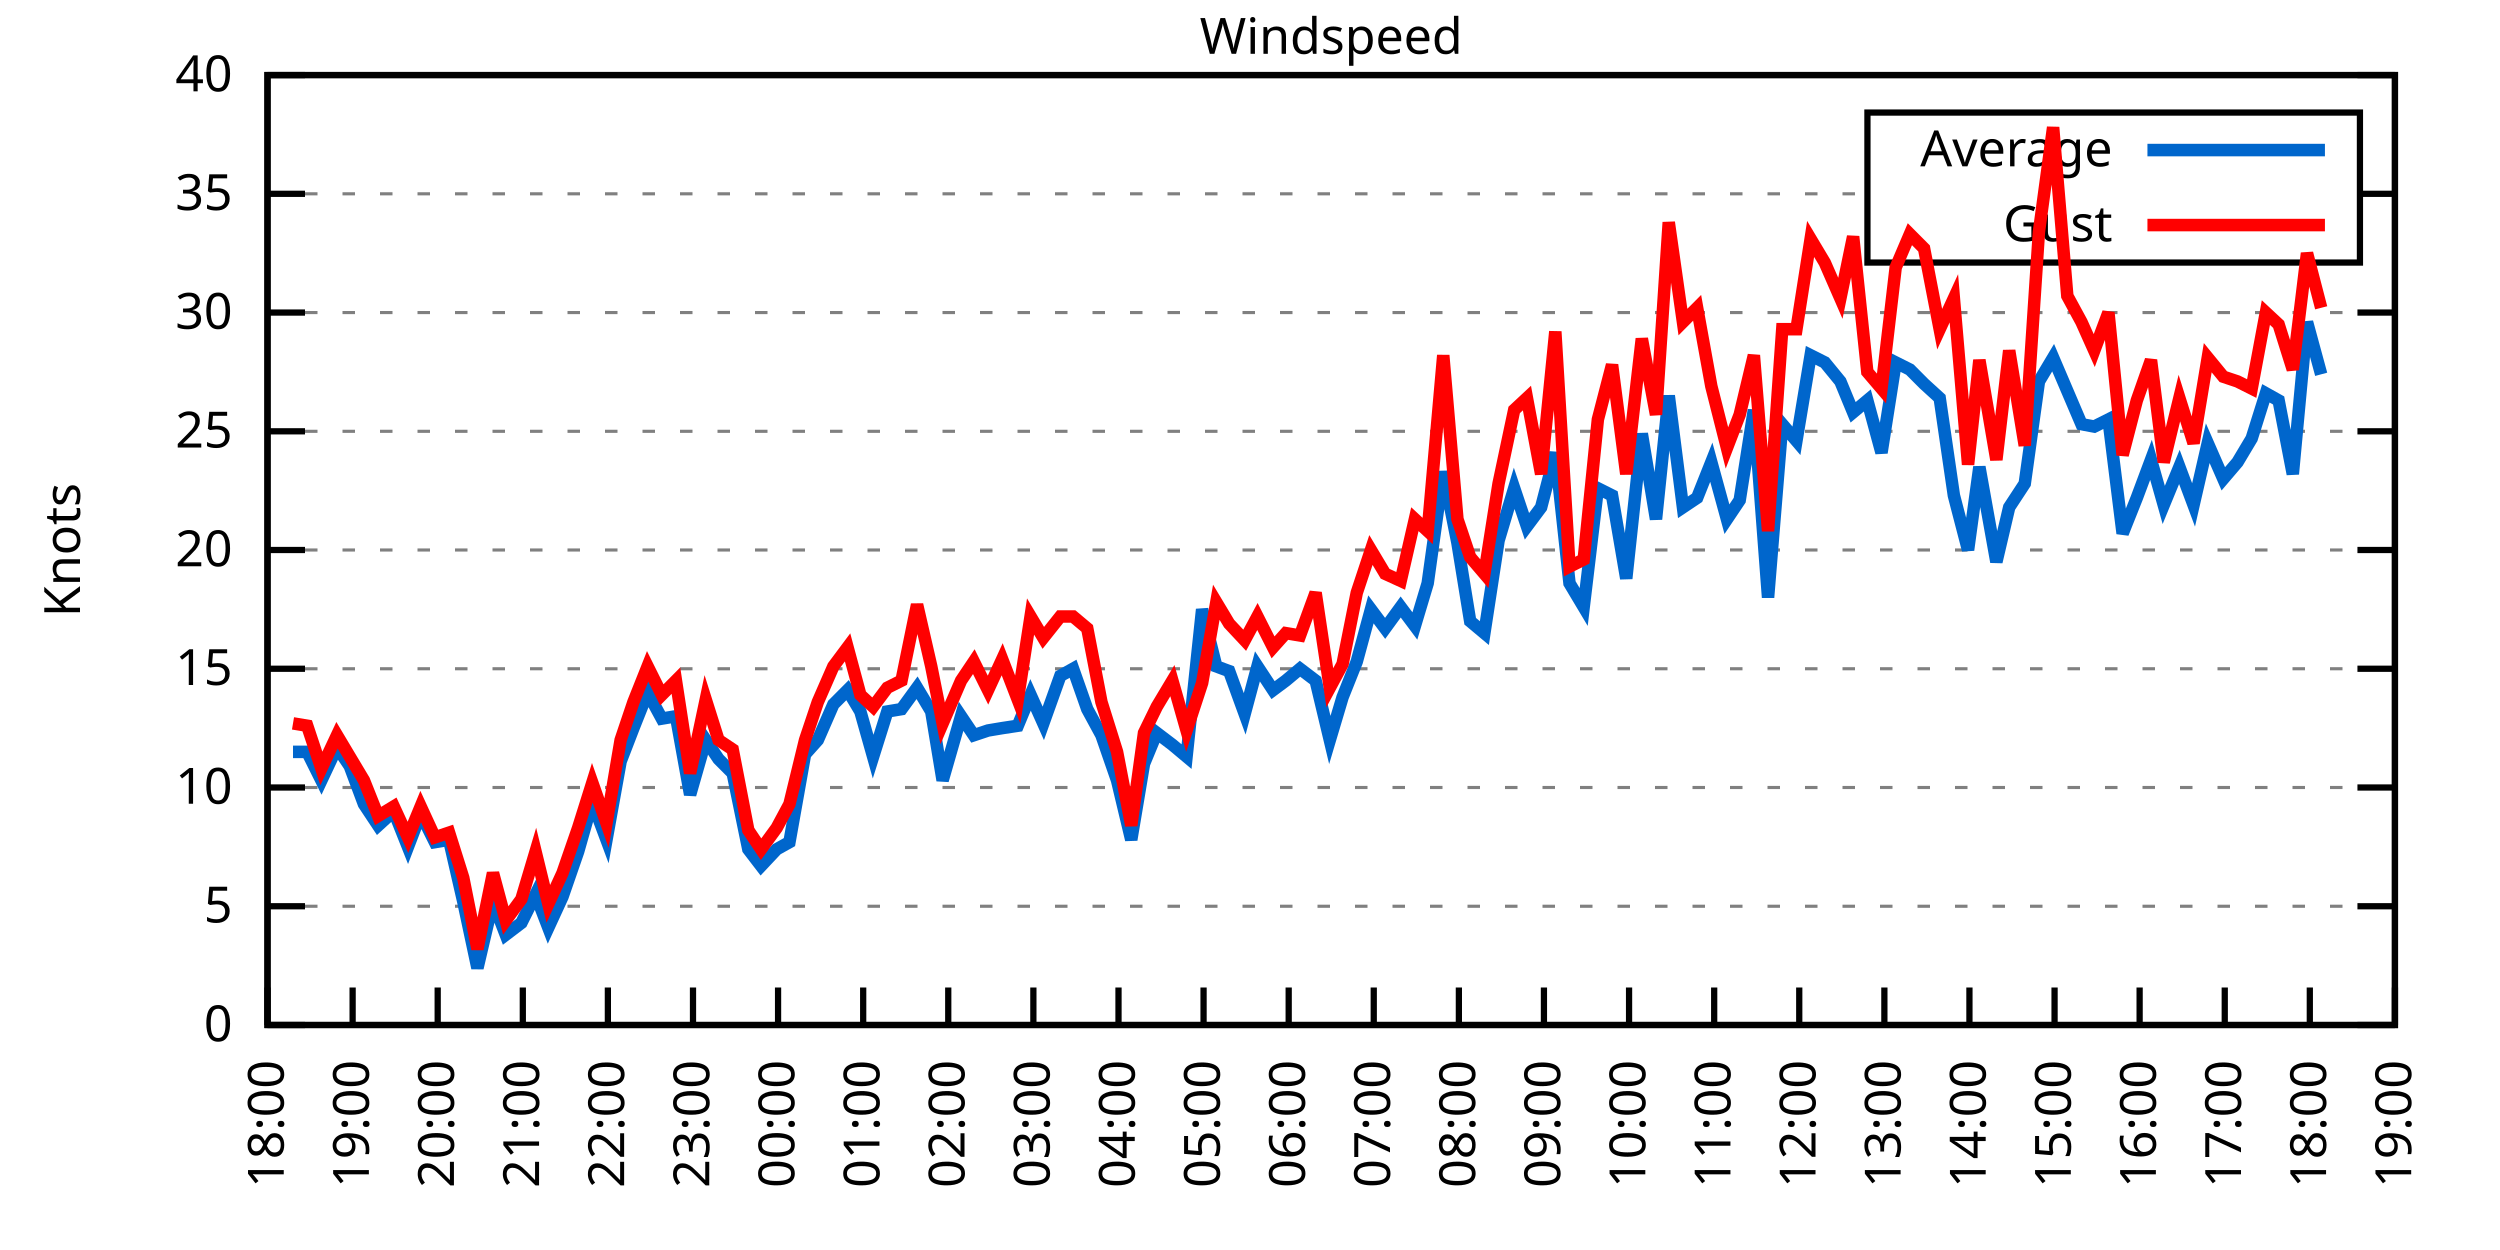
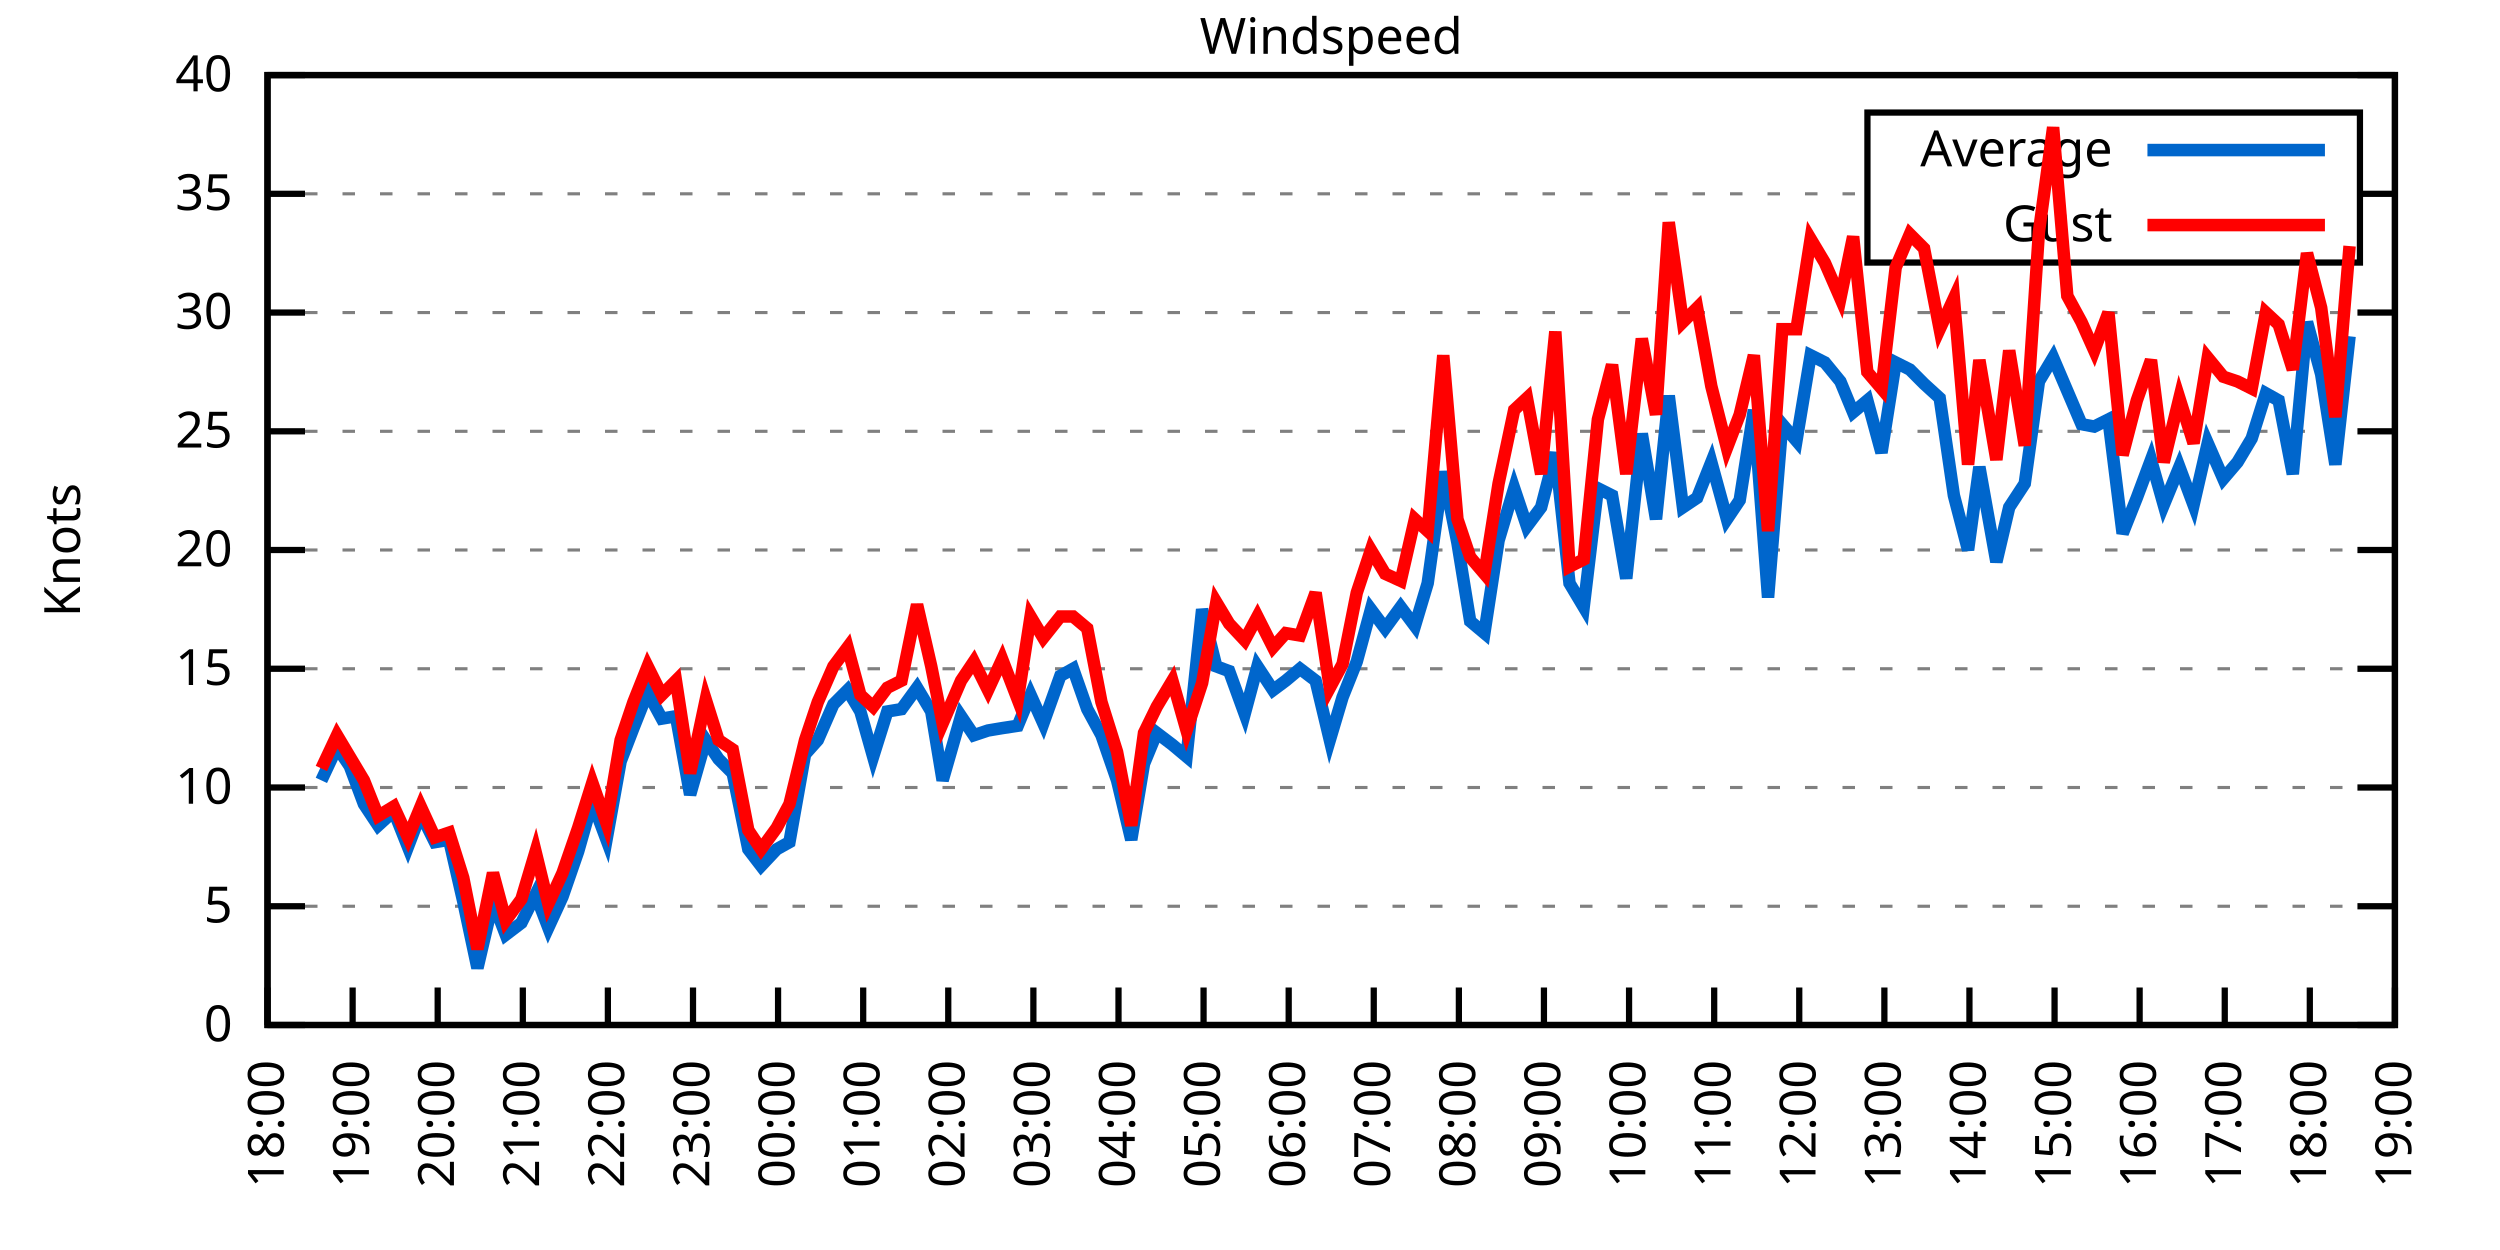
<svg xmlns="http://www.w3.org/2000/svg" xmlns:xlink="http://www.w3.org/1999/xlink" width="400" height="200" viewBox="0 0 400 200">
  <g id="gnuplot_canvas">
    <rect x="0" y="0" width="400" height="200" fill="none" />
    <defs>
      <circle id="gpDot" r="0.5" stroke-width="0.5" stroke="currentColor" />
      <path id="gpPt0" stroke-width="0.333" stroke="currentColor" d="M-1,0 h2 M0,-1 v2" />
      <path id="gpPt1" stroke-width="0.333" stroke="currentColor" d="M-1,-1 L1,1 M1,-1 L-1,1" />
      <path id="gpPt2" stroke-width="0.333" stroke="currentColor" d="M-1,0 L1,0 M0,-1 L0,1 M-1,-1 L1,1 M-1,1 L1,-1" />
      <rect id="gpPt3" stroke-width="0.333" stroke="currentColor" x="-1" y="-1" width="2" height="2" />
      <rect id="gpPt4" stroke-width="0.333" stroke="currentColor" fill="currentColor" x="-1" y="-1" width="2" height="2" />
      <circle id="gpPt5" stroke-width="0.333" stroke="currentColor" cx="0" cy="0" r="1" />
      <use xlink:href="#gpPt5" id="gpPt6" fill="currentColor" stroke="none" />
      <path id="gpPt7" stroke-width="0.333" stroke="currentColor" d="M0,-1.33 L-1.33,0.67 L1.33,0.67 z" />
      <use xlink:href="#gpPt7" id="gpPt8" fill="currentColor" stroke="none" />
      <use xlink:href="#gpPt7" id="gpPt9" stroke="currentColor" transform="rotate(180)" />
      <use xlink:href="#gpPt9" id="gpPt10" fill="currentColor" stroke="none" />
      <use xlink:href="#gpPt3" id="gpPt11" stroke="currentColor" transform="rotate(45)" />
      <use xlink:href="#gpPt11" id="gpPt12" fill="currentColor" stroke="none" />
      <path id="gpPt13" stroke-width="0.333" stroke="currentColor" d="M0,1.330 L1.265,0.411 L0.782,-1.067 L-0.782,-1.076 L-1.265,0.411 z" />
      <use xlink:href="#gpPt13" id="gpPt14" fill="currentColor" stroke="none" />
      <filter id="textbox" filterUnits="objectBoundingBox" x="0" y="0" height="1" width="1">
        <feFlood flood-color="white" flood-opacity="1" result="bgnd" />
        <feComposite in="SourceGraphic" in2="bgnd" operator="atop" />
      </filter>
      <filter id="greybox" filterUnits="objectBoundingBox" x="0" y="0" height="1" width="1">
        <feFlood flood-color="lightgrey" flood-opacity="1" result="grey" />
        <feComposite in="SourceGraphic" in2="grey" operator="atop" />
      </filter>
    </defs>
    <g fill="none" color="white" stroke="currentColor" stroke-width="1.00" stroke-linecap="butt" stroke-linejoin="miter">
</g>
    <g fill="none" color="black" stroke="currentColor" stroke-width="1.00" stroke-linecap="butt" stroke-linejoin="miter">
      <g stroke="none" shape-rendering="crispEdges">
        <polygon fill="rgb(255, 255, 255)" points="42.80,164.00 383.18,164.00 383.18,12.02 42.80,12.02 " />
      </g>
    </g>
    <g fill="none" color="black" stroke="currentColor" stroke-width="1.00" stroke-linecap="butt" stroke-linejoin="miter">
</g>
    <g fill="none" color="black" stroke="black" stroke-width="0.50" stroke-linecap="butt" stroke-linejoin="miter">
</g>
    <g fill="none" color="gray" stroke="currentColor" stroke-width="0.50" stroke-linecap="butt" stroke-linejoin="miter">
      <path stroke="gray" stroke-dasharray="2,4" class="gridline" d="M42.80,164.00 L383.19,164.00  " />
    </g>
    <g fill="none" color="gray" stroke="gray" stroke-width="1.00" stroke-linecap="butt" stroke-linejoin="miter">
</g>
    <g fill="none" color="black" stroke="currentColor" stroke-width="1.00" stroke-linecap="butt" stroke-linejoin="miter">
      <path stroke="black" d="M42.80,164.00 L48.80,164.00 M383.19,164.00 L377.19,164.00  " />
      <g transform="translate(37.20,166.60)" stroke="none" fill="black" font-family="Sans" font-size="8.00" text-anchor="end">
        <text>
          <tspan font-family="Sans"> 0</tspan>
        </text>
      </g>
    </g>
    <g fill="none" color="black" stroke="currentColor" stroke-width="1.00" stroke-linecap="butt" stroke-linejoin="miter">
</g>
    <g fill="none" color="black" stroke="black" stroke-width="0.50" stroke-linecap="butt" stroke-linejoin="miter">
</g>
    <g fill="none" color="gray" stroke="currentColor" stroke-width="0.50" stroke-linecap="butt" stroke-linejoin="miter">
      <path stroke="gray" stroke-dasharray="2,4" class="gridline" d="M42.80,145.00 L383.19,145.00  " />
    </g>
    <g fill="none" color="gray" stroke="gray" stroke-width="1.00" stroke-linecap="butt" stroke-linejoin="miter">
</g>
    <g fill="none" color="black" stroke="currentColor" stroke-width="1.00" stroke-linecap="butt" stroke-linejoin="miter">
      <path stroke="black" d="M42.80,145.00 L48.80,145.00 M383.19,145.00 L377.19,145.00  " />
      <g transform="translate(37.20,147.60)" stroke="none" fill="black" font-family="Sans" font-size="8.00" text-anchor="end">
        <text>
          <tspan font-family="Sans"> 5</tspan>
        </text>
      </g>
    </g>
    <g fill="none" color="black" stroke="currentColor" stroke-width="1.00" stroke-linecap="butt" stroke-linejoin="miter">
</g>
    <g fill="none" color="black" stroke="black" stroke-width="0.50" stroke-linecap="butt" stroke-linejoin="miter">
</g>
    <g fill="none" color="gray" stroke="currentColor" stroke-width="0.50" stroke-linecap="butt" stroke-linejoin="miter">
      <path stroke="gray" stroke-dasharray="2,4" class="gridline" d="M42.80,126.00 L383.19,126.00  " />
    </g>
    <g fill="none" color="gray" stroke="gray" stroke-width="1.00" stroke-linecap="butt" stroke-linejoin="miter">
</g>
    <g fill="none" color="black" stroke="currentColor" stroke-width="1.00" stroke-linecap="butt" stroke-linejoin="miter">
      <path stroke="black" d="M42.80,126.00 L48.80,126.00 M383.19,126.00 L377.19,126.00  " />
      <g transform="translate(37.20,128.60)" stroke="none" fill="black" font-family="Sans" font-size="8.00" text-anchor="end">
        <text>
          <tspan font-family="Sans"> 10</tspan>
        </text>
      </g>
    </g>
    <g fill="none" color="black" stroke="currentColor" stroke-width="1.00" stroke-linecap="butt" stroke-linejoin="miter">
</g>
    <g fill="none" color="black" stroke="black" stroke-width="0.50" stroke-linecap="butt" stroke-linejoin="miter">
</g>
    <g fill="none" color="gray" stroke="currentColor" stroke-width="0.50" stroke-linecap="butt" stroke-linejoin="miter">
      <path stroke="gray" stroke-dasharray="2,4" class="gridline" d="M42.80,107.00 L383.19,107.00  " />
    </g>
    <g fill="none" color="gray" stroke="gray" stroke-width="1.00" stroke-linecap="butt" stroke-linejoin="miter">
</g>
    <g fill="none" color="black" stroke="currentColor" stroke-width="1.00" stroke-linecap="butt" stroke-linejoin="miter">
      <path stroke="black" d="M42.80,107.00 L48.80,107.00 M383.19,107.00 L377.19,107.00  " />
      <g transform="translate(37.20,109.60)" stroke="none" fill="black" font-family="Sans" font-size="8.00" text-anchor="end">
        <text>
          <tspan font-family="Sans"> 15</tspan>
        </text>
      </g>
    </g>
    <g fill="none" color="black" stroke="currentColor" stroke-width="1.00" stroke-linecap="butt" stroke-linejoin="miter">
</g>
    <g fill="none" color="black" stroke="black" stroke-width="0.50" stroke-linecap="butt" stroke-linejoin="miter">
</g>
    <g fill="none" color="gray" stroke="currentColor" stroke-width="0.50" stroke-linecap="butt" stroke-linejoin="miter">
      <path stroke="gray" stroke-dasharray="2,4" class="gridline" d="M42.80,88.00 L383.19,88.00  " />
    </g>
    <g fill="none" color="gray" stroke="gray" stroke-width="1.00" stroke-linecap="butt" stroke-linejoin="miter">
</g>
    <g fill="none" color="black" stroke="currentColor" stroke-width="1.00" stroke-linecap="butt" stroke-linejoin="miter">
      <path stroke="black" d="M42.80,88.00 L48.80,88.00 M383.19,88.00 L377.19,88.00  " />
      <g transform="translate(37.20,90.60)" stroke="none" fill="black" font-family="Sans" font-size="8.00" text-anchor="end">
        <text>
          <tspan font-family="Sans"> 20</tspan>
        </text>
      </g>
    </g>
    <g fill="none" color="black" stroke="currentColor" stroke-width="1.00" stroke-linecap="butt" stroke-linejoin="miter">
</g>
    <g fill="none" color="black" stroke="black" stroke-width="0.50" stroke-linecap="butt" stroke-linejoin="miter">
</g>
    <g fill="none" color="gray" stroke="currentColor" stroke-width="0.50" stroke-linecap="butt" stroke-linejoin="miter">
      <path stroke="gray" stroke-dasharray="2,4" class="gridline" d="M42.80,69.01 L383.19,69.01  " />
    </g>
    <g fill="none" color="gray" stroke="gray" stroke-width="1.00" stroke-linecap="butt" stroke-linejoin="miter">
</g>
    <g fill="none" color="black" stroke="currentColor" stroke-width="1.00" stroke-linecap="butt" stroke-linejoin="miter">
      <path stroke="black" d="M42.80,69.01 L48.80,69.01 M383.19,69.01 L377.19,69.01  " />
      <g transform="translate(37.20,71.61)" stroke="none" fill="black" font-family="Sans" font-size="8.00" text-anchor="end">
        <text>
          <tspan font-family="Sans"> 25</tspan>
        </text>
      </g>
    </g>
    <g fill="none" color="black" stroke="currentColor" stroke-width="1.00" stroke-linecap="butt" stroke-linejoin="miter">
</g>
    <g fill="none" color="black" stroke="black" stroke-width="0.50" stroke-linecap="butt" stroke-linejoin="miter">
</g>
    <g fill="none" color="gray" stroke="currentColor" stroke-width="0.50" stroke-linecap="butt" stroke-linejoin="miter">
      <path stroke="gray" stroke-dasharray="2,4" class="gridline" d="M42.80,50.01 L383.19,50.01  " />
    </g>
    <g fill="none" color="gray" stroke="gray" stroke-width="1.00" stroke-linecap="butt" stroke-linejoin="miter">
</g>
    <g fill="none" color="black" stroke="currentColor" stroke-width="1.00" stroke-linecap="butt" stroke-linejoin="miter">
      <path stroke="black" d="M42.80,50.01 L48.80,50.01 M383.19,50.01 L377.19,50.01  " />
      <g transform="translate(37.20,52.61)" stroke="none" fill="black" font-family="Sans" font-size="8.00" text-anchor="end">
        <text>
          <tspan font-family="Sans"> 30</tspan>
        </text>
      </g>
    </g>
    <g fill="none" color="black" stroke="currentColor" stroke-width="1.00" stroke-linecap="butt" stroke-linejoin="miter">
</g>
    <g fill="none" color="black" stroke="black" stroke-width="0.50" stroke-linecap="butt" stroke-linejoin="miter">
</g>
    <g fill="none" color="gray" stroke="currentColor" stroke-width="0.50" stroke-linecap="butt" stroke-linejoin="miter">
      <path stroke="gray" stroke-dasharray="2,4" class="gridline" d="M42.80,31.01 L298.79,31.01 M377.59,31.01 L383.19,31.01  " />
    </g>
    <g fill="none" color="gray" stroke="gray" stroke-width="1.00" stroke-linecap="butt" stroke-linejoin="miter">
</g>
    <g fill="none" color="black" stroke="currentColor" stroke-width="1.00" stroke-linecap="butt" stroke-linejoin="miter">
      <path stroke="black" d="M42.80,31.01 L48.80,31.01 M383.19,31.01 L377.19,31.01  " />
      <g transform="translate(37.20,33.61)" stroke="none" fill="black" font-family="Sans" font-size="8.00" text-anchor="end">
        <text>
          <tspan font-family="Sans"> 35</tspan>
        </text>
      </g>
    </g>
    <g fill="none" color="black" stroke="currentColor" stroke-width="1.00" stroke-linecap="butt" stroke-linejoin="miter">
</g>
    <g fill="none" color="black" stroke="black" stroke-width="0.50" stroke-linecap="butt" stroke-linejoin="miter">
</g>
    <g fill="none" color="gray" stroke="currentColor" stroke-width="0.50" stroke-linecap="butt" stroke-linejoin="miter">
      <path stroke="gray" stroke-dasharray="2,4" class="gridline" d="M42.80,12.01 L383.19,12.01  " />
    </g>
    <g fill="none" color="gray" stroke="gray" stroke-width="1.00" stroke-linecap="butt" stroke-linejoin="miter">
</g>
    <g fill="none" color="black" stroke="currentColor" stroke-width="1.00" stroke-linecap="butt" stroke-linejoin="miter">
      <path stroke="black" d="M42.80,12.01 L48.80,12.01 M383.19,12.01 L377.19,12.01  " />
      <g transform="translate(37.20,14.61)" stroke="none" fill="black" font-family="Sans" font-size="8.00" text-anchor="end">
        <text>
          <tspan font-family="Sans"> 40</tspan>
        </text>
      </g>
    </g>
    <g fill="none" color="black" stroke="currentColor" stroke-width="1.00" stroke-linecap="butt" stroke-linejoin="miter">
      <path stroke="black" d="M42.80,164.00 L42.80,158.00  " />
      <g transform="translate(45.40,169.60) rotate(270.00)" stroke="none" fill="black" font-family="Sans" font-size="8.00" text-anchor="end">
        <text>
          <tspan font-family="Sans">18:00</tspan>
        </text>
      </g>
    </g>
    <g fill="none" color="black" stroke="currentColor" stroke-width="1.00" stroke-linecap="butt" stroke-linejoin="miter">
      <path stroke="black" d="M56.42,164.00 L56.42,158.00  " />
      <g transform="translate(59.02,169.60) rotate(270.00)" stroke="none" fill="black" font-family="Sans" font-size="8.00" text-anchor="end">
        <text>
          <tspan font-family="Sans">19:00</tspan>
        </text>
      </g>
    </g>
    <g fill="none" color="black" stroke="currentColor" stroke-width="1.00" stroke-linecap="butt" stroke-linejoin="miter">
      <path stroke="black" d="M70.03,164.00 L70.03,158.00  " />
      <g transform="translate(72.63,169.60) rotate(270.00)" stroke="none" fill="black" font-family="Sans" font-size="8.00" text-anchor="end">
        <text>
          <tspan font-family="Sans">20:00</tspan>
        </text>
      </g>
    </g>
    <g fill="none" color="black" stroke="currentColor" stroke-width="1.00" stroke-linecap="butt" stroke-linejoin="miter">
      <path stroke="black" d="M83.65,164.00 L83.65,158.00  " />
      <g transform="translate(86.25,169.60) rotate(270.00)" stroke="none" fill="black" font-family="Sans" font-size="8.00" text-anchor="end">
        <text>
          <tspan font-family="Sans">21:00</tspan>
        </text>
      </g>
    </g>
    <g fill="none" color="black" stroke="currentColor" stroke-width="1.00" stroke-linecap="butt" stroke-linejoin="miter">
      <path stroke="black" d="M97.26,164.00 L97.26,158.00  " />
      <g transform="translate(99.86,169.60) rotate(270.00)" stroke="none" fill="black" font-family="Sans" font-size="8.00" text-anchor="end">
        <text>
          <tspan font-family="Sans">22:00</tspan>
        </text>
      </g>
    </g>
    <g fill="none" color="black" stroke="currentColor" stroke-width="1.00" stroke-linecap="butt" stroke-linejoin="miter">
      <path stroke="black" d="M110.88,164.00 L110.88,158.00  " />
      <g transform="translate(113.48,169.60) rotate(270.00)" stroke="none" fill="black" font-family="Sans" font-size="8.00" text-anchor="end">
        <text>
          <tspan font-family="Sans">23:00</tspan>
        </text>
      </g>
    </g>
    <g fill="none" color="black" stroke="currentColor" stroke-width="1.00" stroke-linecap="butt" stroke-linejoin="miter">
      <path stroke="black" d="M124.49,164.00 L124.49,158.00  " />
      <g transform="translate(127.09,169.60) rotate(270.00)" stroke="none" fill="black" font-family="Sans" font-size="8.00" text-anchor="end">
        <text>
          <tspan font-family="Sans">00:00</tspan>
        </text>
      </g>
    </g>
    <g fill="none" color="black" stroke="currentColor" stroke-width="1.00" stroke-linecap="butt" stroke-linejoin="miter">
      <path stroke="black" d="M138.11,164.00 L138.11,158.00  " />
      <g transform="translate(140.71,169.60) rotate(270.00)" stroke="none" fill="black" font-family="Sans" font-size="8.00" text-anchor="end">
        <text>
          <tspan font-family="Sans">01:00</tspan>
        </text>
      </g>
    </g>
    <g fill="none" color="black" stroke="currentColor" stroke-width="1.00" stroke-linecap="butt" stroke-linejoin="miter">
      <path stroke="black" d="M151.72,164.00 L151.72,158.00  " />
      <g transform="translate(154.32,169.60) rotate(270.00)" stroke="none" fill="black" font-family="Sans" font-size="8.00" text-anchor="end">
        <text>
          <tspan font-family="Sans">02:00</tspan>
        </text>
      </g>
    </g>
    <g fill="none" color="black" stroke="currentColor" stroke-width="1.00" stroke-linecap="butt" stroke-linejoin="miter">
      <path stroke="black" d="M165.34,164.00 L165.34,158.00  " />
      <g transform="translate(167.94,169.60) rotate(270.00)" stroke="none" fill="black" font-family="Sans" font-size="8.00" text-anchor="end">
        <text>
          <tspan font-family="Sans">03:00</tspan>
        </text>
      </g>
    </g>
    <g fill="none" color="black" stroke="currentColor" stroke-width="1.00" stroke-linecap="butt" stroke-linejoin="miter">
      <path stroke="black" d="M178.96,164.00 L178.96,158.00  " />
      <g transform="translate(181.56,169.60) rotate(270.00)" stroke="none" fill="black" font-family="Sans" font-size="8.00" text-anchor="end">
        <text>
          <tspan font-family="Sans">04:00</tspan>
        </text>
      </g>
    </g>
    <g fill="none" color="black" stroke="currentColor" stroke-width="1.00" stroke-linecap="butt" stroke-linejoin="miter">
      <path stroke="black" d="M192.57,164.00 L192.57,158.00  " />
      <g transform="translate(195.17,169.60) rotate(270.00)" stroke="none" fill="black" font-family="Sans" font-size="8.00" text-anchor="end">
        <text>
          <tspan font-family="Sans">05:00</tspan>
        </text>
      </g>
    </g>
    <g fill="none" color="black" stroke="currentColor" stroke-width="1.00" stroke-linecap="butt" stroke-linejoin="miter">
      <path stroke="black" d="M206.19,164.00 L206.19,158.00  " />
      <g transform="translate(208.79,169.60) rotate(270.00)" stroke="none" fill="black" font-family="Sans" font-size="8.00" text-anchor="end">
        <text>
          <tspan font-family="Sans">06:00</tspan>
        </text>
      </g>
    </g>
    <g fill="none" color="black" stroke="currentColor" stroke-width="1.00" stroke-linecap="butt" stroke-linejoin="miter">
      <path stroke="black" d="M219.80,164.00 L219.80,158.00  " />
      <g transform="translate(222.40,169.60) rotate(270.00)" stroke="none" fill="black" font-family="Sans" font-size="8.00" text-anchor="end">
        <text>
          <tspan font-family="Sans">07:00</tspan>
        </text>
      </g>
    </g>
    <g fill="none" color="black" stroke="currentColor" stroke-width="1.00" stroke-linecap="butt" stroke-linejoin="miter">
      <path stroke="black" d="M233.42,164.00 L233.42,158.00  " />
      <g transform="translate(236.02,169.60) rotate(270.00)" stroke="none" fill="black" font-family="Sans" font-size="8.00" text-anchor="end">
        <text>
          <tspan font-family="Sans">08:00</tspan>
        </text>
      </g>
    </g>
    <g fill="none" color="black" stroke="currentColor" stroke-width="1.00" stroke-linecap="butt" stroke-linejoin="miter">
      <path stroke="black" d="M247.03,164.00 L247.03,158.00  " />
      <g transform="translate(249.63,169.60) rotate(270.00)" stroke="none" fill="black" font-family="Sans" font-size="8.00" text-anchor="end">
        <text>
          <tspan font-family="Sans">09:00</tspan>
        </text>
      </g>
    </g>
    <g fill="none" color="black" stroke="currentColor" stroke-width="1.00" stroke-linecap="butt" stroke-linejoin="miter">
      <path stroke="black" d="M260.65,164.00 L260.65,158.00  " />
      <g transform="translate(263.25,169.60) rotate(270.00)" stroke="none" fill="black" font-family="Sans" font-size="8.00" text-anchor="end">
        <text>
          <tspan font-family="Sans">10:00</tspan>
        </text>
      </g>
    </g>
    <g fill="none" color="black" stroke="currentColor" stroke-width="1.00" stroke-linecap="butt" stroke-linejoin="miter">
      <path stroke="black" d="M274.27,164.00 L274.27,158.00  " />
      <g transform="translate(276.87,169.60) rotate(270.00)" stroke="none" fill="black" font-family="Sans" font-size="8.00" text-anchor="end">
        <text>
          <tspan font-family="Sans">11:00</tspan>
        </text>
      </g>
    </g>
    <g fill="none" color="black" stroke="currentColor" stroke-width="1.00" stroke-linecap="butt" stroke-linejoin="miter">
      <path stroke="black" d="M287.88,164.00 L287.88,158.00  " />
      <g transform="translate(290.48,169.60) rotate(270.00)" stroke="none" fill="black" font-family="Sans" font-size="8.00" text-anchor="end">
        <text>
          <tspan font-family="Sans">12:00</tspan>
        </text>
      </g>
    </g>
    <g fill="none" color="black" stroke="currentColor" stroke-width="1.00" stroke-linecap="butt" stroke-linejoin="miter">
      <path stroke="black" d="M301.50,164.00 L301.50,158.00  " />
      <g transform="translate(304.10,169.60) rotate(270.00)" stroke="none" fill="black" font-family="Sans" font-size="8.00" text-anchor="end">
        <text>
          <tspan font-family="Sans">13:00</tspan>
        </text>
      </g>
    </g>
    <g fill="none" color="black" stroke="currentColor" stroke-width="1.00" stroke-linecap="butt" stroke-linejoin="miter">
      <path stroke="black" d="M315.11,164.00 L315.11,158.00  " />
      <g transform="translate(317.71,169.60) rotate(270.00)" stroke="none" fill="black" font-family="Sans" font-size="8.00" text-anchor="end">
        <text>
          <tspan font-family="Sans">14:00</tspan>
        </text>
      </g>
    </g>
    <g fill="none" color="black" stroke="currentColor" stroke-width="1.00" stroke-linecap="butt" stroke-linejoin="miter">
      <path stroke="black" d="M328.73,164.00 L328.73,158.00  " />
      <g transform="translate(331.33,169.60) rotate(270.00)" stroke="none" fill="black" font-family="Sans" font-size="8.00" text-anchor="end">
        <text>
          <tspan font-family="Sans">15:00</tspan>
        </text>
      </g>
    </g>
    <g fill="none" color="black" stroke="currentColor" stroke-width="1.00" stroke-linecap="butt" stroke-linejoin="miter">
      <path stroke="black" d="M342.34,164.00 L342.34,158.00  " />
      <g transform="translate(344.94,169.60) rotate(270.00)" stroke="none" fill="black" font-family="Sans" font-size="8.00" text-anchor="end">
        <text>
          <tspan font-family="Sans">16:00</tspan>
        </text>
      </g>
    </g>
    <g fill="none" color="black" stroke="currentColor" stroke-width="1.00" stroke-linecap="butt" stroke-linejoin="miter">
      <path stroke="black" d="M355.96,164.00 L355.96,158.00  " />
      <g transform="translate(358.56,169.60) rotate(270.00)" stroke="none" fill="black" font-family="Sans" font-size="8.00" text-anchor="end">
        <text>
          <tspan font-family="Sans">17:00</tspan>
        </text>
      </g>
    </g>
    <g fill="none" color="black" stroke="currentColor" stroke-width="1.00" stroke-linecap="butt" stroke-linejoin="miter">
      <path stroke="black" d="M369.57,164.00 L369.57,158.00  " />
      <g transform="translate(372.17,169.60) rotate(270.00)" stroke="none" fill="black" font-family="Sans" font-size="8.00" text-anchor="end">
        <text>
          <tspan font-family="Sans">18:00</tspan>
        </text>
      </g>
    </g>
    <g fill="none" color="black" stroke="currentColor" stroke-width="1.00" stroke-linecap="butt" stroke-linejoin="miter">
      <path stroke="black" d="M383.19,164.00 L383.19,158.00  " />
      <g transform="translate(385.79,169.60) rotate(270.00)" stroke="none" fill="black" font-family="Sans" font-size="8.00" text-anchor="end">
        <text>
          <tspan font-family="Sans">19:00</tspan>
        </text>
      </g>
    </g>
    <g fill="none" color="black" stroke="currentColor" stroke-width="1.00" stroke-linecap="butt" stroke-linejoin="miter">
</g>
    <g fill="none" color="black" stroke="currentColor" stroke-width="1.00" stroke-linecap="butt" stroke-linejoin="miter">
      <path stroke="black" d="M42.80,12.01 L42.80,164.00 L383.19,164.00 L383.19,12.01 L42.80,12.01 Z  " />
    </g>
    <g fill="none" color="black" stroke="currentColor" stroke-width="1.00" stroke-linecap="butt" stroke-linejoin="miter">
</g>
    <g fill="none" color="black" stroke="currentColor" stroke-width="1.00" stroke-linecap="butt" stroke-linejoin="miter">
      <path stroke="black" d="M298.79,42.01 L298.79,18.01 L377.59,18.01 L377.59,42.01 L298.79,42.01 Z  " />
    </g>
    <g id="Windspeed_plot_1">
      <g fill="none" color="white" stroke="black" stroke-width="2.00" stroke-linecap="butt" stroke-linejoin="miter">
</g>
      <g fill="none" color="black" stroke="currentColor" stroke-width="2.00" stroke-linecap="butt" stroke-linejoin="miter">
        <g transform="translate(337.99,26.61)" stroke="none" fill="black" font-family="Sans" font-size="8.00" text-anchor="end">
          <text>
            <tspan font-family="Sans">Average</tspan>
          </text>
        </g>
      </g>
      <g fill="none" color="black" stroke="currentColor" stroke-width="2.00" stroke-linecap="butt" stroke-linejoin="miter">
-         <path stroke="rgb(  0, 102, 204)" d="M343.59,24.01 L371.99,24.01 M46.88,120.30 L49.15,120.30 L51.42,124.86 L53.92,119.54 L55.96,122.58 L58.23,128.66   L60.50,132.08 L63.00,129.80 L65.27,135.50 L67.31,130.18 L69.58,134.74 L71.85,134.36 L74.12,144.24 L76.39,154.88   L78.88,144.24 L80.92,149.56 L83.42,147.66 L85.69,143.10 L87.73,148.42 L90.00,143.48 L92.50,136.26 L94.77,128.28   L97.04,134.36 L99.30,121.82 L101.35,116.50 L103.62,110.80 L105.89,114.98 L108.15,114.60 L110.42,127.14 L112.92,118.40   L114.96,121.44 L117.23,123.72 L119.73,135.88 L121.77,138.54 L124.27,135.88 L126.31,134.74 L128.81,120.68 L130.85,118.40   L133.34,112.70 L135.61,110.42 L137.66,113.84 L139.70,121.06 L141.97,113.84 L144.24,113.46 L146.73,110.04 L149.00,113.84   L150.82,124.86 L153.77,114.60 L155.81,117.64 L158.08,116.88 L160.35,116.50 L162.84,116.12 L164.89,111.18 L166.93,115.74   L169.65,108.14 L171.69,107.00 L173.96,113.46 L176.23,117.64 L178.73,124.86 L181.00,134.36 L183.04,122.20 L185.08,117.26   L187.58,119.16 L189.85,121.06 L192.34,97.50 L194.61,106.62 L196.66,107.38 L199.15,114.22 L201.19,106.62 L203.69,110.42   L205.73,108.90 L208.00,107.00 L210.50,108.90 L212.77,118.40 L214.81,111.56 L217.08,105.86 L219.35,97.50 L221.62,100.54   L224.11,97.12 L226.38,100.16 L228.43,93.32 L230.92,75.47 L233.19,86.87 L235.23,99.40 L237.50,101.30 L239.77,86.49   L242.27,78.13 L244.31,84.21 L246.58,81.17 L248.85,72.43 L251.12,93.32 L253.39,97.12 L255.66,78.13 L257.93,79.27   L260.20,92.56 L262.69,69.39 L264.96,83.07 L267.00,63.31 L269.27,81.17 L271.54,79.65 L273.81,73.95 L276.31,83.07   L278.35,80.03 L280.62,65.59 L282.89,95.60 L285.16,67.87 L287.43,70.53 L289.70,56.85 L291.97,57.99 L294.46,61.03   L296.50,65.97 L298.77,64.07 L301.04,72.43 L303.31,57.99 L305.58,59.13 L307.85,61.41 L310.35,63.69 L312.62,79.27   L314.89,88.00 L316.70,74.71 L319.42,89.90 L321.47,81.17 L323.96,77.37 L326.23,61.03 L328.50,57.23 L330.77,62.55   L333.04,67.87 L335.08,68.25 L337.35,67.11 L339.62,85.35 L341.89,79.65 L344.16,73.57 L346.20,80.79 L348.70,74.71   L350.97,80.79 L353.24,70.91 L355.73,76.61 L358.00,73.95 L360.27,70.15 L362.54,62.93 L364.58,64.07 L366.85,75.85   L369.12,51.53 L371.39,59.89  " />
+         <path stroke="rgb(  0, 102, 204)" d="M343.59,24.01 L371.99,24.01 M51.42,124.86 L53.92,119.54 L55.96,122.58 L58.23,128.66 L60.50,132.08 L63.00,129.80   L65.27,135.50 L67.31,130.18 L69.58,134.74 L71.85,134.36 L74.12,144.24 L76.39,154.88 L78.88,144.24 L80.92,149.56   L83.42,147.66 L85.69,143.10 L87.73,148.42 L90.00,143.48 L92.50,136.26 L94.77,128.28 L97.04,134.36 L99.30,121.82   L101.35,116.50 L103.62,110.80 L105.89,114.98 L108.15,114.60 L110.42,127.14 L112.92,118.40 L114.96,121.44 L117.23,123.72   L119.73,135.88 L121.77,138.54 L124.27,135.88 L126.31,134.74 L128.81,120.68 L130.85,118.40 L133.34,112.70 L135.61,110.42   L137.66,113.84 L139.70,121.06 L141.97,113.84 L144.24,113.46 L146.73,110.04 L149.00,113.84 L150.82,124.86 L153.77,114.60   L155.81,117.64 L158.08,116.88 L160.35,116.50 L162.84,116.12 L164.89,111.18 L166.93,115.74 L169.65,108.14 L171.69,107.00   L173.96,113.46 L176.23,117.64 L178.73,124.86 L181.00,134.36 L183.04,122.20 L185.08,117.26 L187.58,119.16 L189.85,121.06   L192.34,97.50 L194.61,106.62 L196.66,107.38 L199.15,114.22 L201.19,106.62 L203.69,110.42 L205.73,108.90 L208.00,107.00   L210.50,108.90 L212.77,118.40 L214.81,111.56 L217.08,105.86 L219.35,97.50 L221.62,100.54 L224.11,97.12 L226.38,100.16   L228.43,93.32 L230.92,75.47 L233.19,86.87 L235.23,99.40 L237.50,101.30 L239.77,86.49 L242.27,78.13 L244.31,84.21   L246.58,81.17 L248.85,72.43 L251.12,93.32 L253.39,97.12 L255.66,78.13 L257.93,79.27 L260.20,92.56 L262.69,69.39   L264.96,83.07 L267.00,63.31 L269.27,81.17 L271.54,79.65 L273.81,73.95 L276.31,83.07 L278.35,80.03 L280.62,65.59   L282.89,95.60 L285.16,67.87 L287.43,70.53 L289.70,56.85 L291.97,57.99 L294.46,61.03 L296.50,65.97 L298.77,64.07   L301.04,72.43 L303.31,57.99 L305.58,59.13 L307.85,61.41 L310.35,63.69 L312.62,79.27 L314.89,88.00 L316.70,74.71   L319.42,89.90 L321.47,81.17 L323.96,77.37 L326.23,61.03 L328.50,57.23 L330.77,62.55 L333.04,67.87 L335.08,68.25   L337.35,67.11 L339.62,85.35 L341.89,79.65 L344.16,73.57 L346.20,80.79 L348.70,74.71 L350.97,80.79 L353.24,70.91   L355.73,76.61 L358.00,73.95 L360.27,70.15 L362.54,62.93 L364.58,64.07 L366.85,75.85 L369.12,51.53 L371.39,59.89   L373.66,74.33 L375.93,53.81  " />
      </g>
    </g>
    <g id="Windspeed_plot_2">
      <g fill="none" color="black" stroke="currentColor" stroke-width="2.00" stroke-linecap="butt" stroke-linejoin="miter">
        <g transform="translate(337.99,38.61)" stroke="none" fill="black" font-family="Sans" font-size="8.00" text-anchor="end">
          <text>
            <tspan font-family="Sans">Gust</tspan>
          </text>
        </g>
      </g>
      <g fill="none" color="black" stroke="currentColor" stroke-width="2.00" stroke-linecap="butt" stroke-linejoin="miter">
-         <path stroke="rgb(255,   0,   0)" d="M343.59,36.01 L371.99,36.01 M46.88,115.74 L49.15,116.12 L51.42,122.96 L53.92,117.64 L55.96,121.06 L58.23,124.86   L60.50,130.56 L63.00,129.04 L65.27,133.98 L67.31,129.04 L69.58,133.98 L71.85,133.22 L74.12,140.44 L76.39,151.84   L78.88,139.68 L80.92,147.28 L83.42,143.86 L85.69,136.26 L87.73,144.62 L90.00,139.68 L92.50,132.46 L94.77,125.24   L97.04,131.70 L99.30,118.40 L101.35,112.32 L103.62,106.62 L105.89,111.18 L108.15,108.90 L110.42,123.72 L112.92,111.94   L114.96,118.40 L117.23,119.92 L119.73,132.84 L121.77,135.88 L124.27,132.46 L126.31,128.66 L128.81,118.40 L130.85,112.32   L133.34,106.62 L135.61,103.58 L137.66,111.18 L139.70,113.08 L141.97,110.04 L144.24,108.90 L146.73,96.74 L149.00,106.62   L150.82,115.74 L153.77,108.90 L155.81,105.86 L158.08,110.42 L160.35,105.48 L162.84,111.94 L164.89,98.64 L166.93,102.06   L169.65,98.64 L171.69,98.64 L173.96,100.54 L176.23,112.32 L178.73,120.30 L181.00,132.08 L183.04,117.26 L185.08,113.08   L187.58,108.90 L189.85,116.88 L192.34,109.28 L194.61,96.36 L196.66,99.78 L199.15,102.44 L201.19,98.64 L203.69,103.58   L205.73,101.30 L208.00,101.68 L210.50,94.84 L212.77,110.04 L214.81,106.24 L217.08,94.84 L219.35,88.00 L221.62,91.80   L224.11,92.94 L226.38,83.07 L228.43,84.97 L230.92,56.85 L233.19,83.07 L235.23,89.14 L237.50,91.80 L239.77,77.37   L242.27,65.59 L244.31,63.69 L246.58,75.85 L248.85,53.05 L251.12,90.66 L253.39,89.52 L255.66,67.11 L257.93,58.37   L260.20,75.85 L262.69,54.19 L264.96,66.35 L267.00,35.57 L269.27,51.53 L271.54,49.25 L273.81,61.79 L276.31,71.67   L278.35,66.35 L280.62,56.85 L282.89,84.97 L285.16,52.67 L287.43,52.67 L289.70,38.23 L291.97,42.03 L294.46,47.73   L296.50,37.85 L298.77,59.51 L301.04,62.17 L303.31,42.79 L305.58,37.47 L307.85,39.75 L310.35,52.67 L312.62,47.73   L314.89,74.33 L316.70,57.61 L319.42,73.57 L321.47,56.09 L323.96,71.29 L326.23,37.09 L328.50,20.37 L330.77,47.35   L333.04,51.53 L335.08,56.09 L337.35,50.01 L339.62,72.81 L341.89,64.07 L344.16,57.61 L346.20,73.95 L348.70,63.69   L350.97,70.91 L353.24,57.23 L355.73,60.27 L358.00,61.03 L360.27,62.17 L362.54,50.01 L364.58,51.91 L366.85,59.13   L369.12,40.51 L371.39,49.25  " />
+         <path stroke="rgb(255,   0,   0)" d="M343.59,36.01 L371.99,36.01 M51.42,122.96 L53.92,117.64 L55.96,121.06 L58.23,124.86 L60.50,130.56 L63.00,129.04   L65.27,133.98 L67.31,129.04 L69.58,133.98 L71.85,133.22 L74.12,140.44 L76.39,151.84 L78.88,139.68 L80.92,147.28   L83.42,143.86 L85.69,136.26 L87.73,144.62 L90.00,139.68 L92.50,132.46 L94.77,125.24 L97.04,131.70 L99.30,118.40   L101.35,112.32 L103.62,106.62 L105.89,111.18 L108.15,108.90 L110.42,123.72 L112.92,111.94 L114.96,118.40 L117.23,119.92   L119.73,132.84 L121.77,135.88 L124.27,132.46 L126.31,128.66 L128.81,118.40 L130.85,112.32 L133.34,106.62 L135.61,103.58   L137.66,111.18 L139.70,113.08 L141.97,110.04 L144.24,108.90 L146.73,96.74 L149.00,106.62 L150.82,115.74 L153.77,108.90   L155.81,105.86 L158.08,110.42 L160.35,105.48 L162.84,111.94 L164.89,98.64 L166.93,102.06 L169.65,98.64 L171.69,98.64   L173.96,100.54 L176.23,112.32 L178.73,120.30 L181.00,132.08 L183.04,117.26 L185.08,113.08 L187.58,108.90 L189.85,116.88   L192.34,109.28 L194.61,96.36 L196.66,99.78 L199.15,102.44 L201.19,98.64 L203.69,103.58 L205.73,101.30 L208.00,101.68   L210.50,94.84 L212.77,110.04 L214.81,106.24 L217.08,94.84 L219.35,88.00 L221.62,91.80 L224.11,92.94 L226.38,83.07   L228.43,84.97 L230.92,56.85 L233.19,83.07 L235.23,89.14 L237.50,91.80 L239.77,77.37 L242.27,65.59 L244.31,63.69   L246.58,75.85 L248.85,53.05 L251.12,90.66 L253.39,89.52 L255.66,67.11 L257.93,58.37 L260.20,75.85 L262.69,54.19   L264.96,66.35 L267.00,35.57 L269.27,51.53 L271.54,49.25 L273.81,61.79 L276.31,71.67 L278.35,66.35 L280.62,56.85   L282.89,84.97 L285.16,52.67 L287.43,52.67 L289.70,38.23 L291.97,42.03 L294.46,47.73 L296.50,37.85 L298.77,59.51   L301.04,62.17 L303.31,42.79 L305.58,37.47 L307.85,39.75 L310.35,52.67 L312.62,47.73 L314.89,74.33 L316.70,57.61   L319.42,73.57 L321.47,56.09 L323.96,71.29 L326.23,37.09 L328.50,20.37 L330.77,47.35 L333.04,51.53 L335.08,56.09   L337.35,50.01 L339.62,72.81 L341.89,64.07 L344.16,57.61 L346.20,73.95 L348.70,63.69 L350.97,70.91 L353.24,57.23   L355.73,60.27 L358.00,61.03 L360.27,62.17 L362.54,50.01 L364.58,51.91 L366.85,59.13 L369.12,40.51 L371.39,49.25   L373.66,66.73 L375.93,39.37  " />
      </g>
    </g>
    <g fill="none" color="black" stroke="currentColor" stroke-width="2.00" stroke-linecap="butt" stroke-linejoin="miter">
</g>
    <g fill="none" color="black" stroke="black" stroke-width="1.00" stroke-linecap="butt" stroke-linejoin="miter">
</g>
    <g fill="none" color="black" stroke="currentColor" stroke-width="1.00" stroke-linecap="butt" stroke-linejoin="miter">
      <path stroke="black" d="M42.80,12.01 L42.80,164.00 L383.19,164.00 L383.19,12.01 L42.80,12.01 Z  " />
      <g transform="translate(12.80,88.01) rotate(270.00)" stroke="none" fill="black" font-family="Sans" font-size="8.00" text-anchor="middle">
        <text>
          <tspan font-family="Sans">Knots</tspan>
        </text>
      </g>
    </g>
    <g fill="none" color="black" stroke="currentColor" stroke-width="1.00" stroke-linecap="butt" stroke-linejoin="miter">
</g>
    <g fill="none" color="black" stroke="currentColor" stroke-width="1.00" stroke-linecap="butt" stroke-linejoin="miter">
      <g transform="translate(212.99,8.61)" stroke="none" fill="black" font-family="Sans" font-size="8.00" text-anchor="middle">
        <text>
          <tspan font-family="Sans">Windspeed</tspan>
        </text>
      </g>
    </g>
    <g fill="none" color="black" stroke="currentColor" stroke-width="1.00" stroke-linecap="butt" stroke-linejoin="miter">
</g>
  </g>
</svg>
